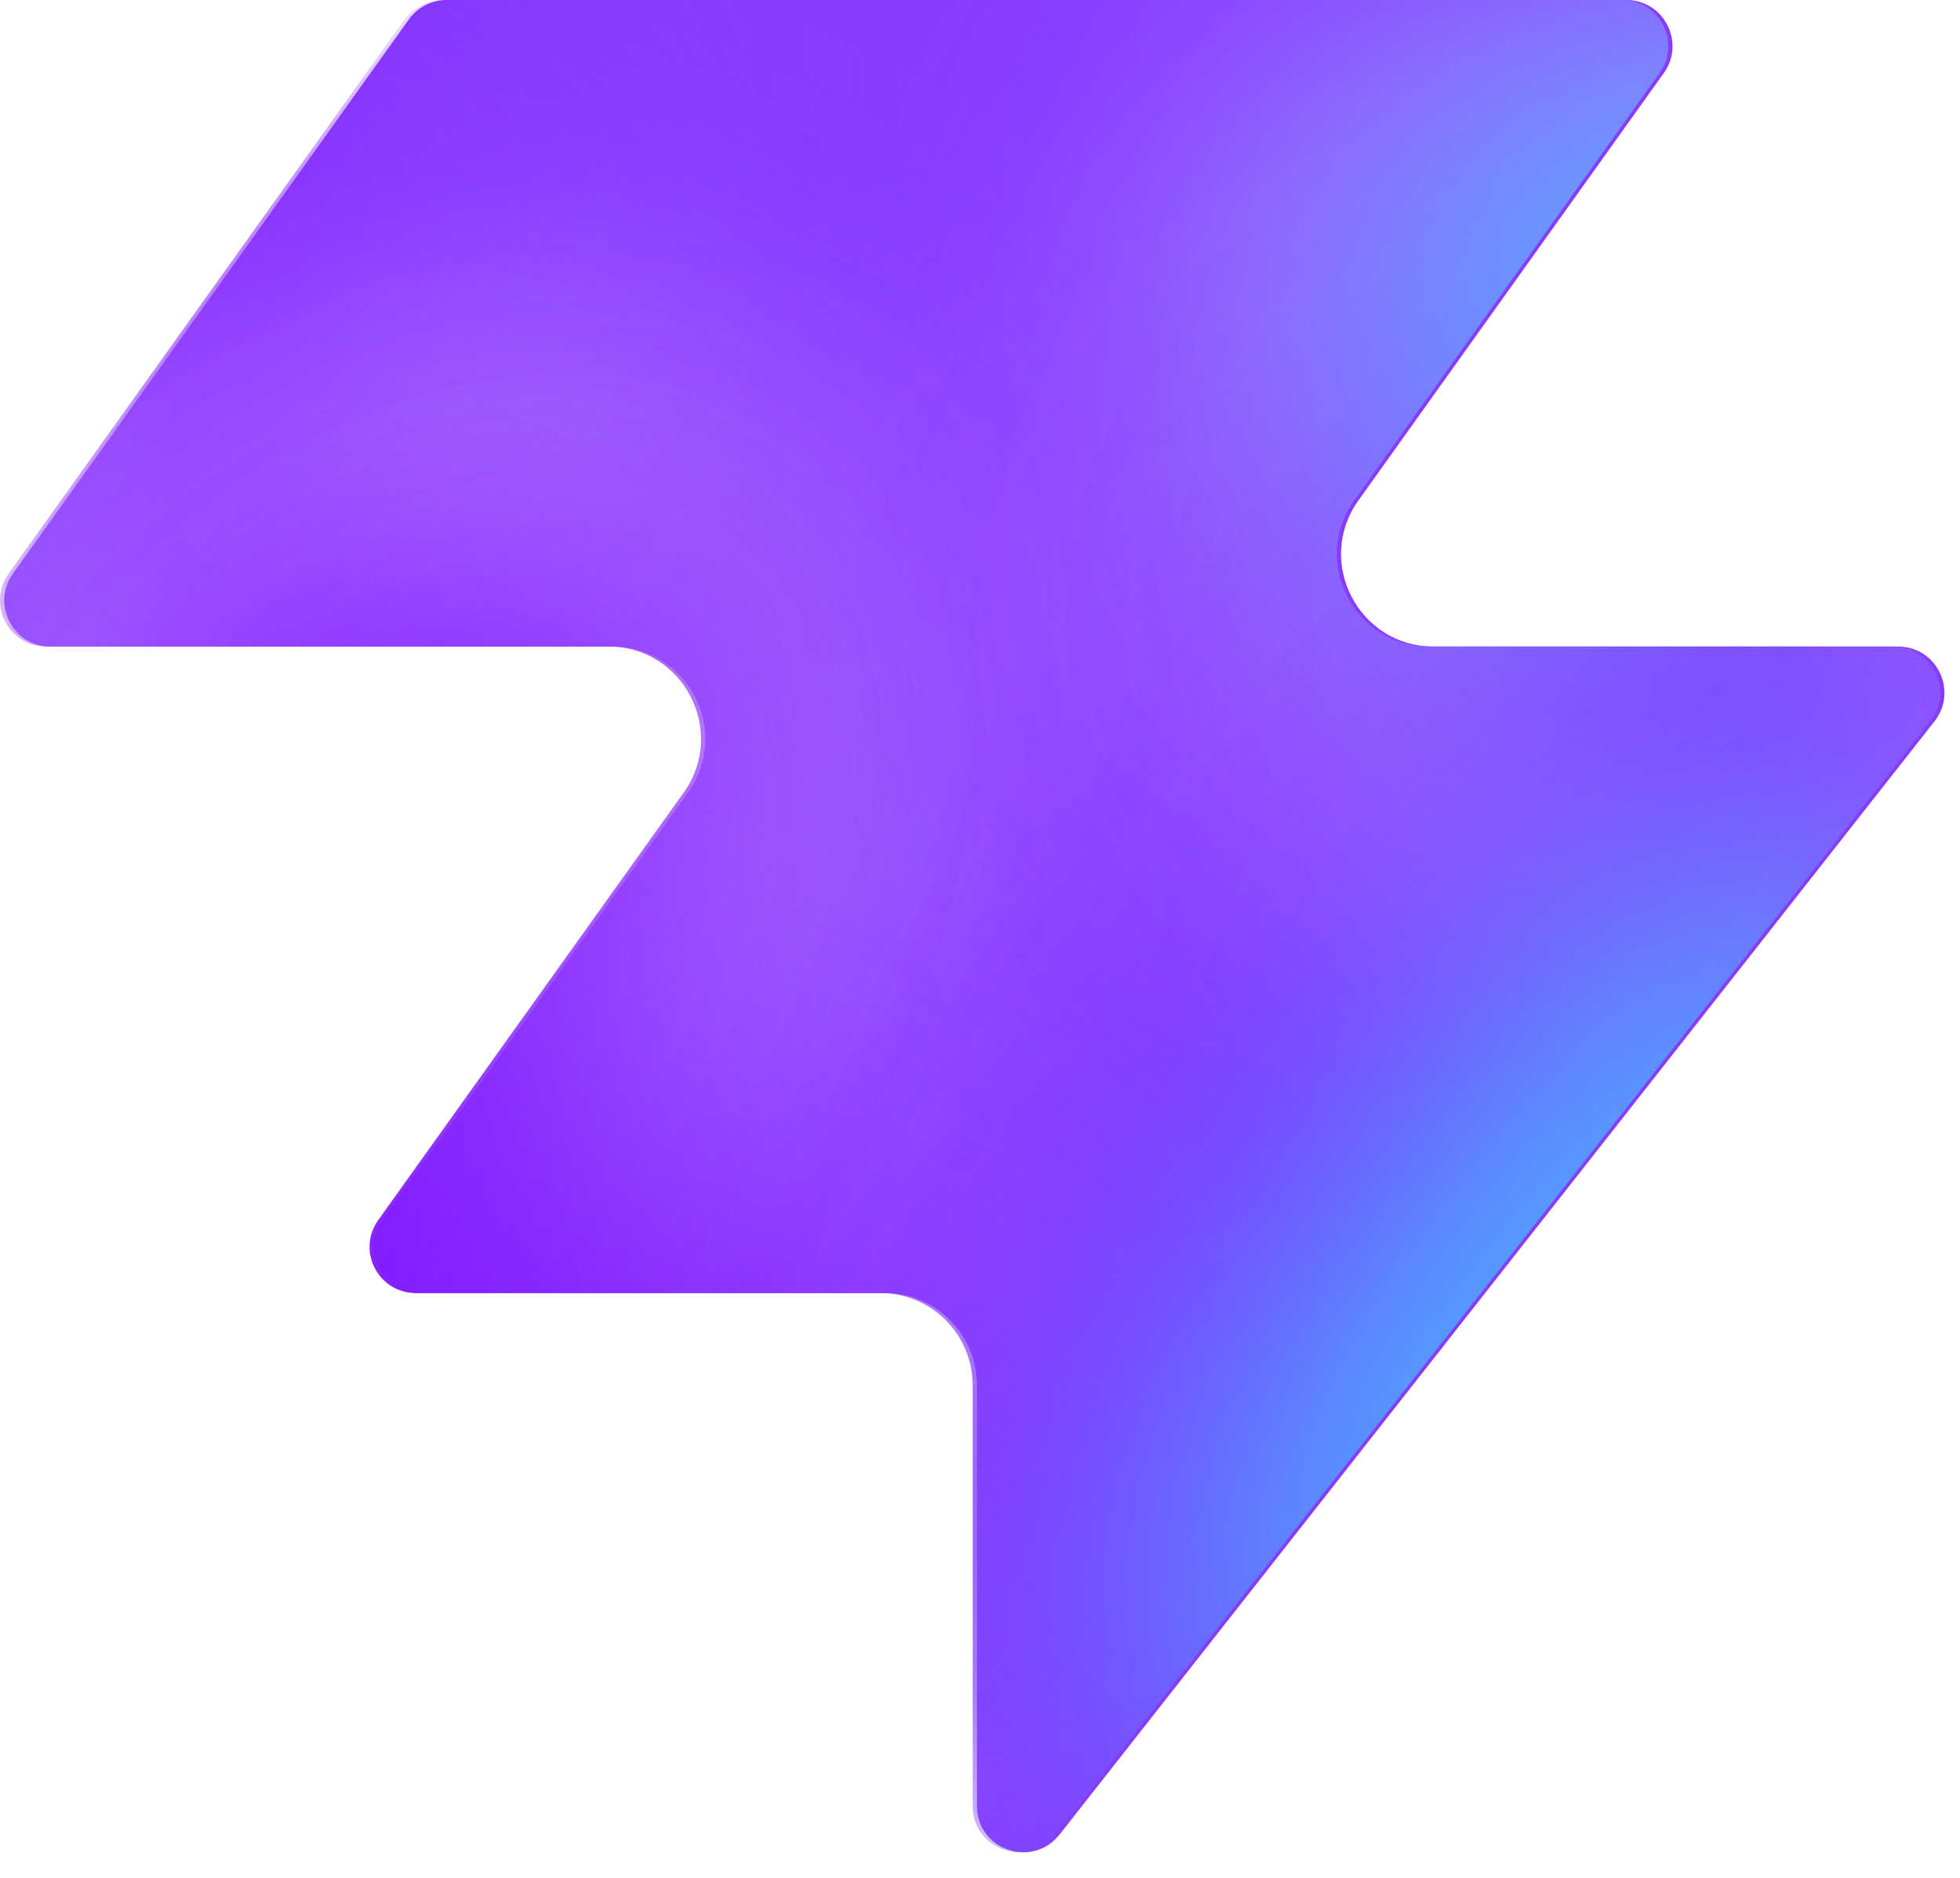
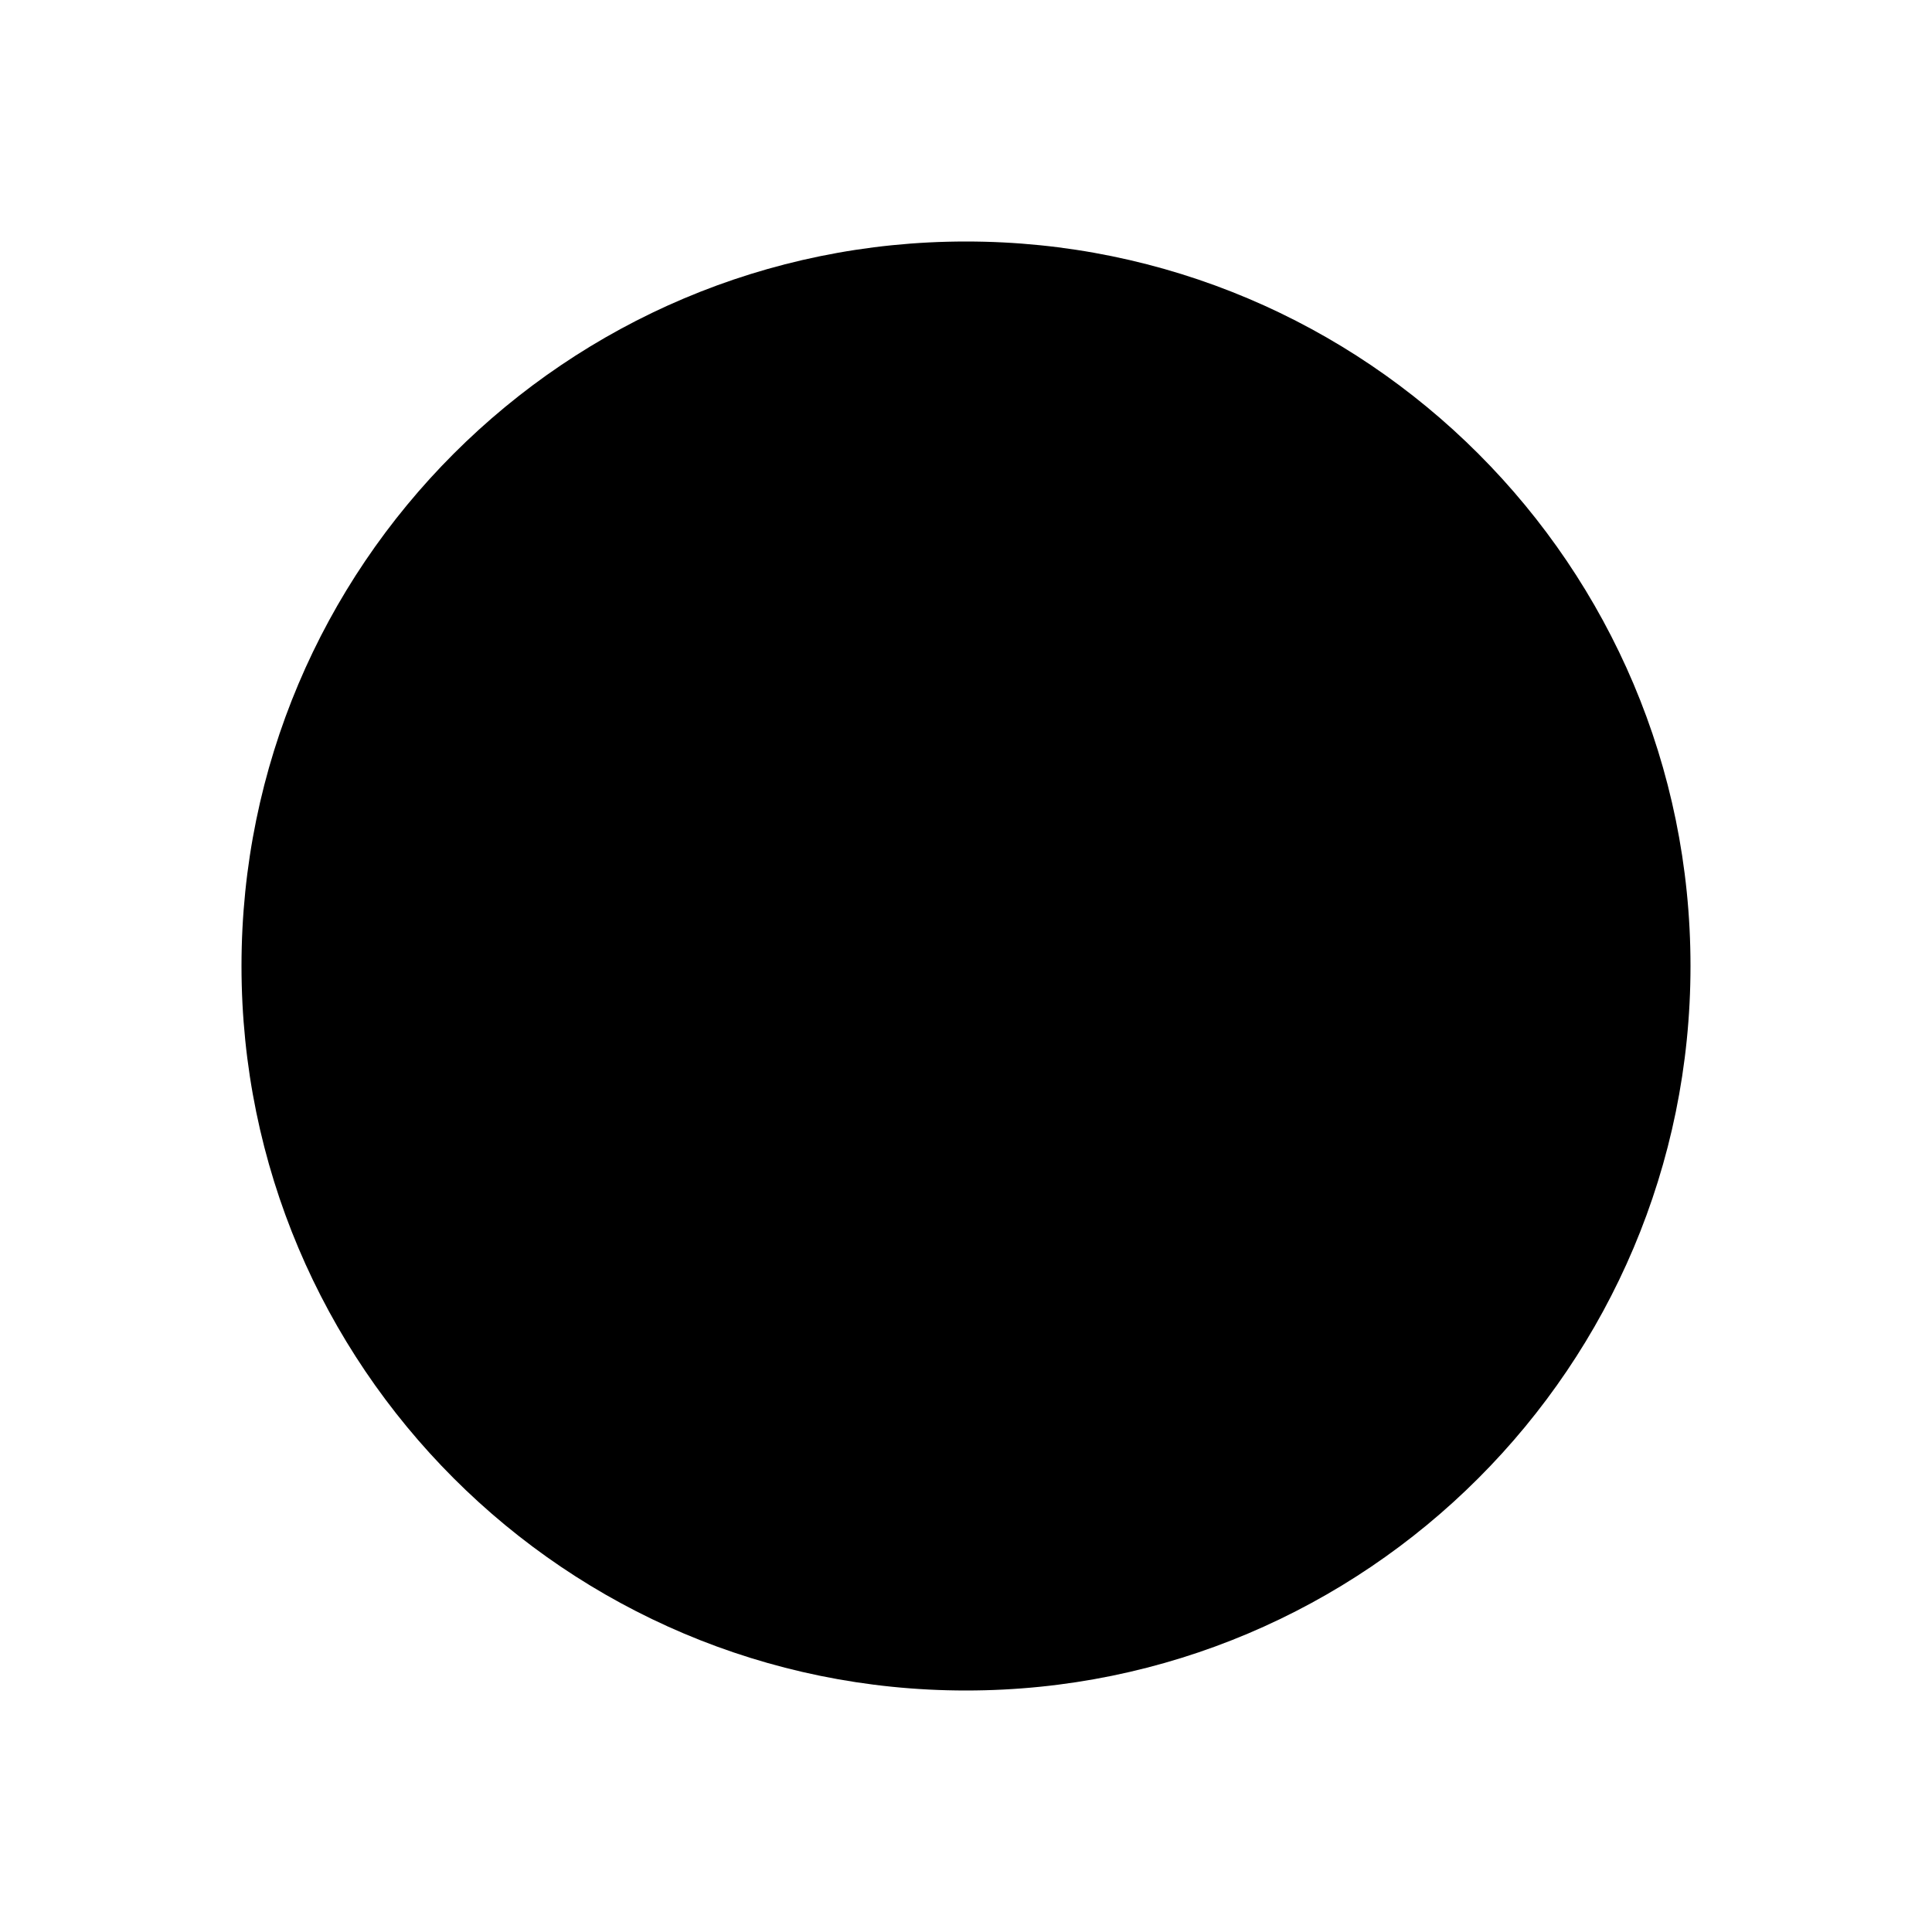
- <svg xmlns="http://www.w3.org/2000/svg" width="48" height="46" fill="none" viewBox="0 0 48 46">
-   <path fill="#863bff" d="M25.946 44.938c-.664.845-2.021.375-2.021-.698V33.937a2.26 2.26 0 0 0-2.262-2.262H10.287c-.92 0-1.456-1.04-.92-1.788l7.48-10.471c1.07-1.497 0-3.578-1.842-3.578H1.237c-.92 0-1.456-1.04-.92-1.788L10.013.474c.214-.297.556-.474.92-.474h28.894c.92 0 1.456 1.04.92 1.788l-7.48 10.471c-1.07 1.498 0 3.579 1.842 3.579h11.377c.943 0 1.473 1.088.89 1.83L25.947 44.94z" style="fill:#863bff;fill:color(display-p3 .525 .23 1);fill-opacity:1" />
-   <mask id="a" width="48" height="46" x="0" y="0" maskUnits="userSpaceOnUse" style="mask-type:alpha">
-     <path fill="#000" d="M25.842 44.938c-.664.844-2.021.375-2.021-.698V33.937a2.26 2.26 0 0 0-2.262-2.262H10.183c-.92 0-1.456-1.04-.92-1.788l7.48-10.471c1.07-1.498 0-3.579-1.842-3.579H1.133c-.92 0-1.456-1.04-.92-1.787L9.91.473c.214-.297.556-.474.92-.474h28.894c.92 0 1.456 1.04.92 1.788l-7.48 10.471c-1.07 1.498 0 3.578 1.842 3.578h11.377c.943 0 1.473 1.088.89 1.832L25.843 44.94z" style="fill:#000;fill-opacity:1" />
-   </mask>
-   <g mask="url(#a)">
-     <g filter="url(#b)">
-       <ellipse cx="5.508" cy="14.704" fill="#ede6ff" rx="5.508" ry="14.704" style="fill:#ede6ff;fill:color(display-p3 .927 .903 1);fill-opacity:1" transform="matrix(.00324 1 1 -.00324 -4.47 31.516)" />
-     </g>
-     <g filter="url(#c)">
-       <ellipse cx="10.399" cy="29.851" fill="#ede6ff" rx="10.399" ry="29.851" style="fill:#ede6ff;fill:color(display-p3 .927 .903 1);fill-opacity:1" transform="matrix(.00324 1 1 -.00324 -39.328 7.883)" />
-     </g>
-     <g filter="url(#d)">
-       <ellipse cx="5.508" cy="30.487" fill="#7e14ff" rx="5.508" ry="30.487" style="fill:#7e14ff;fill:color(display-p3 .492 .077 1);fill-opacity:1" transform="rotate(89.814 -25.913 -14.639)scale(1 -1)" />
-     </g>
-     <g filter="url(#e)">
-       <ellipse cx="5.508" cy="30.599" fill="#7e14ff" rx="5.508" ry="30.599" style="fill:#7e14ff;fill:color(display-p3 .492 .077 1);fill-opacity:1" transform="rotate(89.814 -32.644 -3.334)scale(1 -1)" />
-     </g>
-     <g filter="url(#f)">
-       <ellipse cx="5.508" cy="30.599" fill="#7e14ff" rx="5.508" ry="30.599" style="fill:#7e14ff;fill:color(display-p3 .492 .077 1);fill-opacity:1" transform="matrix(.00324 1 1 -.00324 -34.34 30.47)" />
-     </g>
-     <g filter="url(#g)">
-       <ellipse cx="14.072" cy="22.078" fill="#ede6ff" rx="14.072" ry="22.078" style="fill:#ede6ff;fill:color(display-p3 .927 .903 1);fill-opacity:1" transform="rotate(93.35 24.506 48.493)scale(-1 1)" />
-     </g>
-     <g filter="url(#h)">
-       <ellipse cx="3.47" cy="21.501" fill="#7e14ff" rx="3.47" ry="21.501" style="fill:#7e14ff;fill:color(display-p3 .492 .077 1);fill-opacity:1" transform="rotate(89.009 28.708 47.59)scale(-1 1)" />
-     </g>
-     <g filter="url(#i)">
-       <ellipse cx="3.47" cy="21.501" fill="#7e14ff" rx="3.47" ry="21.501" style="fill:#7e14ff;fill:color(display-p3 .492 .077 1);fill-opacity:1" transform="rotate(89.009 28.708 47.59)scale(-1 1)" />
-     </g>
-     <g filter="url(#j)">
-       <ellipse cx=".387" cy="8.972" fill="#7e14ff" rx="4.407" ry="29.108" style="fill:#7e14ff;fill:color(display-p3 .492 .077 1);fill-opacity:1" transform="rotate(39.51 .387 8.972)" />
-     </g>
-     <g filter="url(#k)">
-       <ellipse cx="47.523" cy="-6.092" fill="#7e14ff" rx="4.407" ry="29.108" style="fill:#7e14ff;fill:color(display-p3 .492 .077 1);fill-opacity:1" transform="rotate(37.892 47.523 -6.092)" />
-     </g>
-     <g filter="url(#l)">
-       <ellipse cx="41.412" cy="6.333" fill="#47bfff" rx="5.971" ry="9.665" style="fill:#47bfff;fill:color(display-p3 .28 .748 1);fill-opacity:1" transform="rotate(37.892 41.412 6.333)" />
-     </g>
-     <g filter="url(#m)">
-       <ellipse cx="-1.879" cy="38.332" fill="#7e14ff" rx="4.407" ry="29.108" style="fill:#7e14ff;fill:color(display-p3 .492 .077 1);fill-opacity:1" transform="rotate(37.892 -1.88 38.332)" />
-     </g>
-     <g filter="url(#n)">
-       <ellipse cx="-1.879" cy="38.332" fill="#7e14ff" rx="4.407" ry="29.108" style="fill:#7e14ff;fill:color(display-p3 .492 .077 1);fill-opacity:1" transform="rotate(37.892 -1.88 38.332)" />
-     </g>
-     <g filter="url(#o)">
-       <ellipse cx="35.651" cy="29.907" fill="#7e14ff" rx="4.407" ry="29.108" style="fill:#7e14ff;fill:color(display-p3 .492 .077 1);fill-opacity:1" transform="rotate(37.892 35.651 29.907)" />
-     </g>
-     <g filter="url(#p)">
-       <ellipse cx="38.418" cy="32.4" fill="#47bfff" rx="5.971" ry="15.297" style="fill:#47bfff;fill:color(display-p3 .28 .748 1);fill-opacity:1" transform="rotate(37.892 38.418 32.4)" />
-     </g>
-   </g>
-   <defs>
-     <filter id="b" width="60.045" height="41.654" x="-19.77" y="16.149" color-interpolation-filters="sRGB" filterUnits="userSpaceOnUse">
-       <feFlood flood-opacity="0" result="BackgroundImageFix" />
-       <feBlend in="SourceGraphic" in2="BackgroundImageFix" result="shape" />
-       <feGaussianBlur result="effect1_foregroundBlur_2002_17158" stdDeviation="7.659" />
-     </filter>
-     <filter id="c" width="90.34" height="51.437" x="-54.613" y="-7.533" color-interpolation-filters="sRGB" filterUnits="userSpaceOnUse">
-       <feFlood flood-opacity="0" result="BackgroundImageFix" />
-       <feBlend in="SourceGraphic" in2="BackgroundImageFix" result="shape" />
-       <feGaussianBlur result="effect1_foregroundBlur_2002_17158" stdDeviation="7.659" />
-     </filter>
-     <filter id="d" width="79.355" height="29.4" x="-49.64" y="2.03" color-interpolation-filters="sRGB" filterUnits="userSpaceOnUse">
-       <feFlood flood-opacity="0" result="BackgroundImageFix" />
-       <feBlend in="SourceGraphic" in2="BackgroundImageFix" result="shape" />
-       <feGaussianBlur result="effect1_foregroundBlur_2002_17158" stdDeviation="4.596" />
-     </filter>
-     <filter id="e" width="79.579" height="29.4" x="-45.045" y="20.029" color-interpolation-filters="sRGB" filterUnits="userSpaceOnUse">
-       <feFlood flood-opacity="0" result="BackgroundImageFix" />
-       <feBlend in="SourceGraphic" in2="BackgroundImageFix" result="shape" />
-       <feGaussianBlur result="effect1_foregroundBlur_2002_17158" stdDeviation="4.596" />
-     </filter>
-     <filter id="f" width="79.579" height="29.4" x="-43.513" y="21.178" color-interpolation-filters="sRGB" filterUnits="userSpaceOnUse">
-       <feFlood flood-opacity="0" result="BackgroundImageFix" />
-       <feBlend in="SourceGraphic" in2="BackgroundImageFix" result="shape" />
-       <feGaussianBlur result="effect1_foregroundBlur_2002_17158" stdDeviation="4.596" />
-     </filter>
-     <filter id="g" width="74.749" height="58.852" x="15.756" y="-17.901" color-interpolation-filters="sRGB" filterUnits="userSpaceOnUse">
-       <feFlood flood-opacity="0" result="BackgroundImageFix" />
-       <feBlend in="SourceGraphic" in2="BackgroundImageFix" result="shape" />
-       <feGaussianBlur result="effect1_foregroundBlur_2002_17158" stdDeviation="7.659" />
-     </filter>
-     <filter id="h" width="61.377" height="25.362" x="23.548" y="2.284" color-interpolation-filters="sRGB" filterUnits="userSpaceOnUse">
-       <feFlood flood-opacity="0" result="BackgroundImageFix" />
-       <feBlend in="SourceGraphic" in2="BackgroundImageFix" result="shape" />
-       <feGaussianBlur result="effect1_foregroundBlur_2002_17158" stdDeviation="4.596" />
-     </filter>
-     <filter id="i" width="61.377" height="25.362" x="23.548" y="2.284" color-interpolation-filters="sRGB" filterUnits="userSpaceOnUse">
-       <feFlood flood-opacity="0" result="BackgroundImageFix" />
-       <feBlend in="SourceGraphic" in2="BackgroundImageFix" result="shape" />
-       <feGaussianBlur result="effect1_foregroundBlur_2002_17158" stdDeviation="4.596" />
-     </filter>
-     <filter id="j" width="56.045" height="63.649" x="-27.636" y="-22.853" color-interpolation-filters="sRGB" filterUnits="userSpaceOnUse">
-       <feFlood flood-opacity="0" result="BackgroundImageFix" />
-       <feBlend in="SourceGraphic" in2="BackgroundImageFix" result="shape" />
-       <feGaussianBlur result="effect1_foregroundBlur_2002_17158" stdDeviation="4.596" />
-     </filter>
-     <filter id="k" width="54.814" height="64.646" x="20.116" y="-38.415" color-interpolation-filters="sRGB" filterUnits="userSpaceOnUse">
-       <feFlood flood-opacity="0" result="BackgroundImageFix" />
-       <feBlend in="SourceGraphic" in2="BackgroundImageFix" result="shape" />
-       <feGaussianBlur result="effect1_foregroundBlur_2002_17158" stdDeviation="4.596" />
-     </filter>
-     <filter id="l" width="33.541" height="35.313" x="24.641" y="-11.323" color-interpolation-filters="sRGB" filterUnits="userSpaceOnUse">
-       <feFlood flood-opacity="0" result="BackgroundImageFix" />
-       <feBlend in="SourceGraphic" in2="BackgroundImageFix" result="shape" />
-       <feGaussianBlur result="effect1_foregroundBlur_2002_17158" stdDeviation="4.596" />
-     </filter>
-     <filter id="m" width="54.814" height="64.646" x="-29.286" y="6.009" color-interpolation-filters="sRGB" filterUnits="userSpaceOnUse">
-       <feFlood flood-opacity="0" result="BackgroundImageFix" />
-       <feBlend in="SourceGraphic" in2="BackgroundImageFix" result="shape" />
-       <feGaussianBlur result="effect1_foregroundBlur_2002_17158" stdDeviation="4.596" />
-     </filter>
-     <filter id="n" width="54.814" height="64.646" x="-29.286" y="6.009" color-interpolation-filters="sRGB" filterUnits="userSpaceOnUse">
-       <feFlood flood-opacity="0" result="BackgroundImageFix" />
-       <feBlend in="SourceGraphic" in2="BackgroundImageFix" result="shape" />
-       <feGaussianBlur result="effect1_foregroundBlur_2002_17158" stdDeviation="4.596" />
-     </filter>
-     <filter id="o" width="54.814" height="64.646" x="8.244" y="-2.416" color-interpolation-filters="sRGB" filterUnits="userSpaceOnUse">
-       <feFlood flood-opacity="0" result="BackgroundImageFix" />
-       <feBlend in="SourceGraphic" in2="BackgroundImageFix" result="shape" />
-       <feGaussianBlur result="effect1_foregroundBlur_2002_17158" stdDeviation="4.596" />
-     </filter>
-     <filter id="p" width="39.409" height="43.623" x="18.713" y="10.588" color-interpolation-filters="sRGB" filterUnits="userSpaceOnUse">
-       <feFlood flood-opacity="0" result="BackgroundImageFix" />
-       <feBlend in="SourceGraphic" in2="BackgroundImageFix" result="shape" />
-       <feGaussianBlur result="effect1_foregroundBlur_2002_17158" stdDeviation="4.596" />
-     </filter>
-   </defs>
+ <svg xmlns="http://www.w3.org/2000/svg" width="64" height="64" viewBox="0 0 64 64" role="img" aria-label="Black circle favicon">
+   <circle cx="32" cy="32" r="24" fill="#000000" />
</svg>
